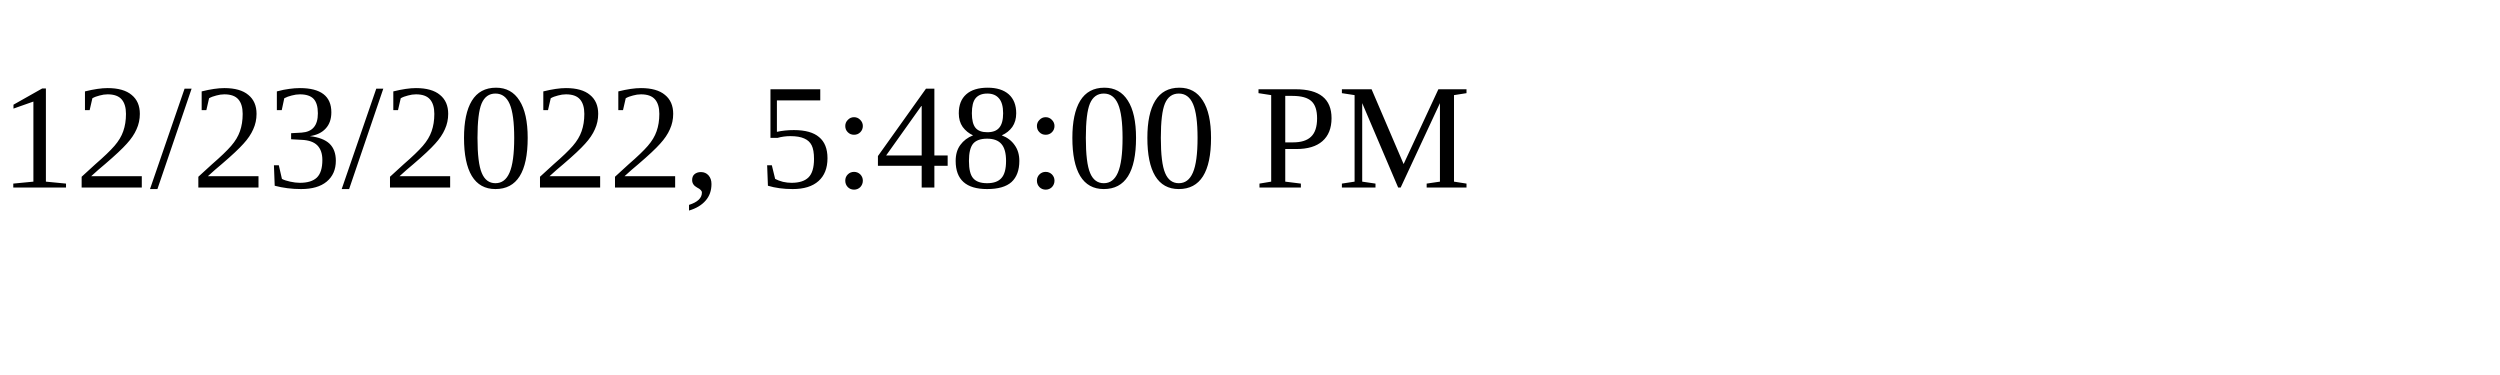
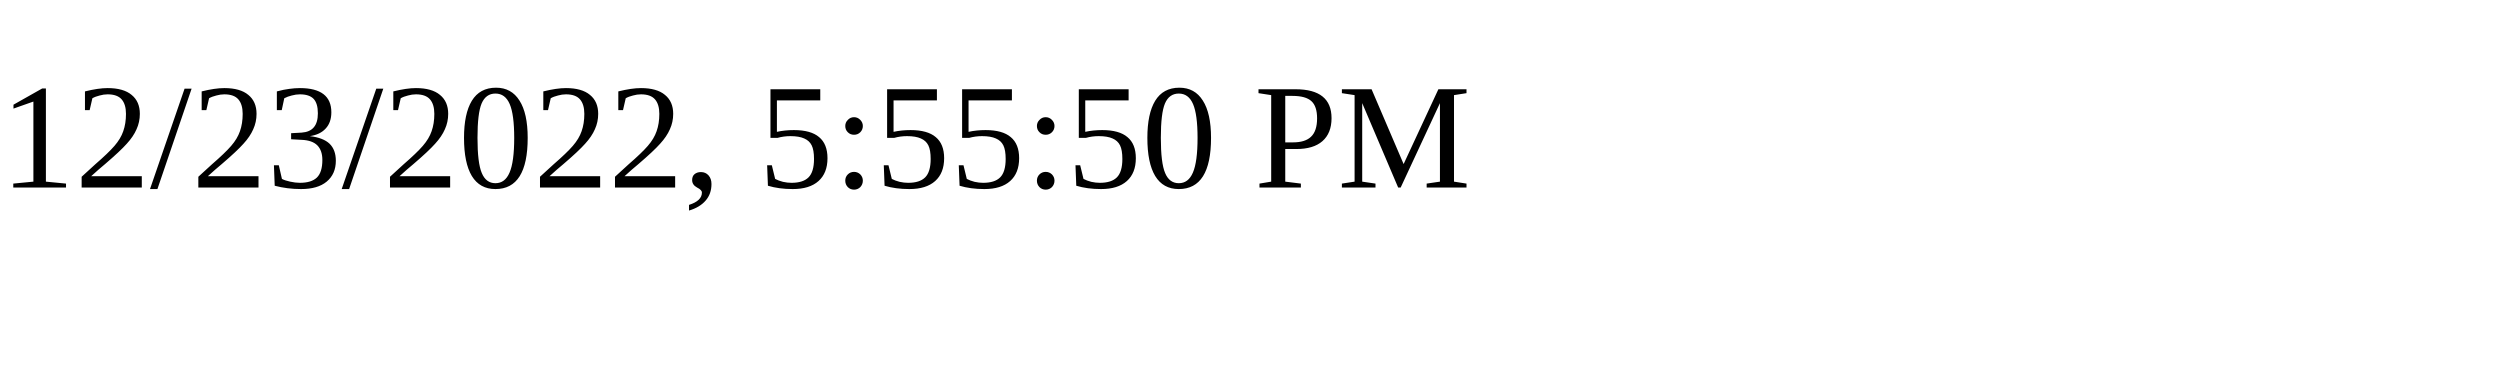
<svg xmlns="http://www.w3.org/2000/svg" height="30" width="200">
-   <text x="0" y="15">12/23/2022, 5:48:00 PM</text>
+   <text x="0" y="15">12/23/2022, 5:55:50 PM</text>
</svg>
